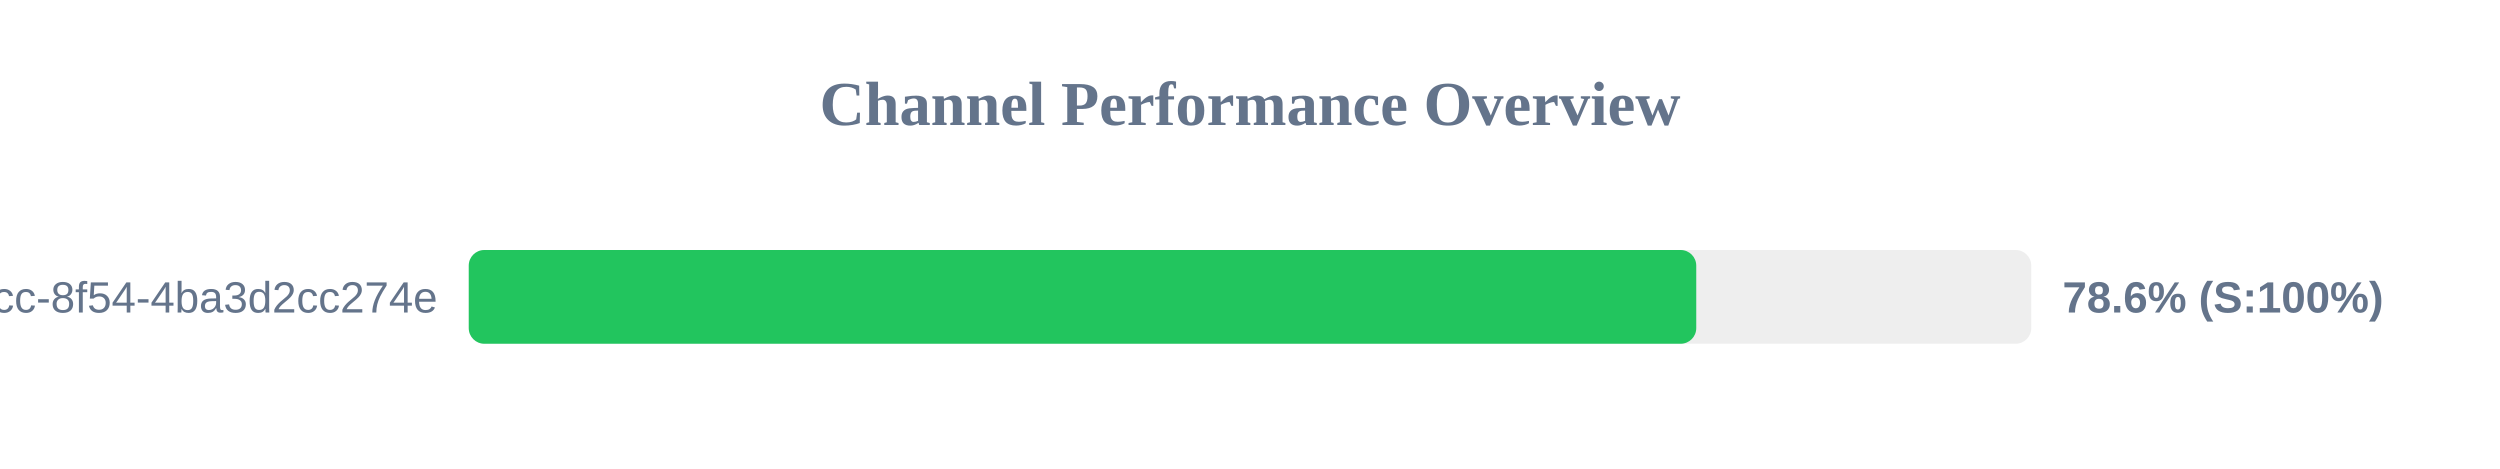
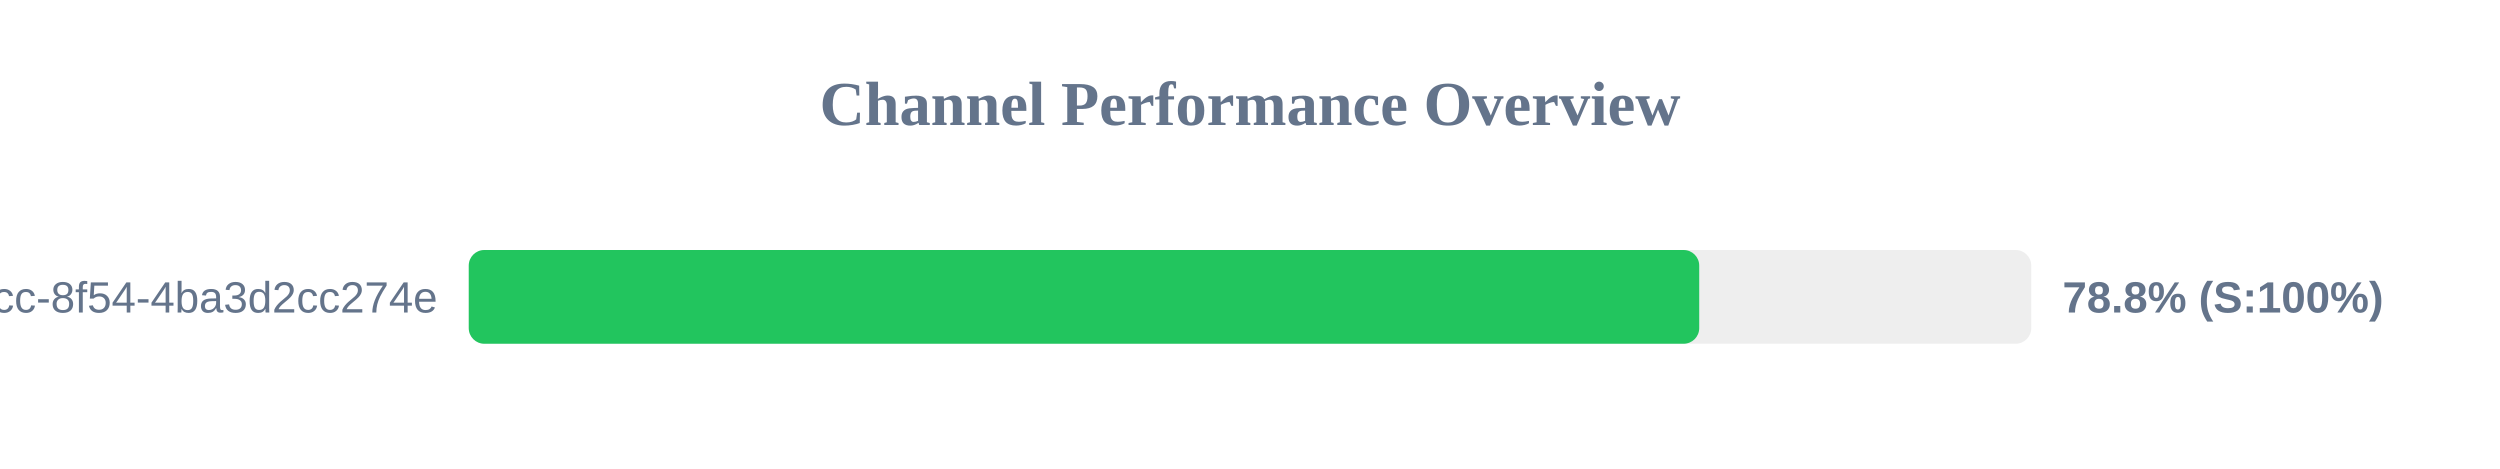
<svg xmlns="http://www.w3.org/2000/svg" width="800" height="150" version="1.1">
  <style>
        .row { font: 14px Arial; fill: #64748b; }
        .score { font: bold 14px Arial; fill: #64748b; }
    </style>
  <text x="400" y="40" text-anchor="middle" font-size="20px" font-weight="bold" fill="#64748b">Channel Performance Overview</text>
  <rect x="150" y="80" width="500" height="30" fill="#eee" rx="5" />
-   <rect x="150" y="80" width="392.8" height="30" fill="#22c55e" rx="5" />
+   <rect x="150" y="80" width="393.75" height="30" fill="#22c55e" rx="5" />
  <text x="140" y="100" text-anchor="end" class="row">?uuid=45cc0b3a-0adb-4dcc-8f54-4ba3d2cc274e</text>
-   <text x="660" y="100" text-anchor="start" class="score">78.6% (S:100%)</text>
+   <text x="660" y="100" text-anchor="start" class="score">78.8% (S:100%)</text>
</svg>
